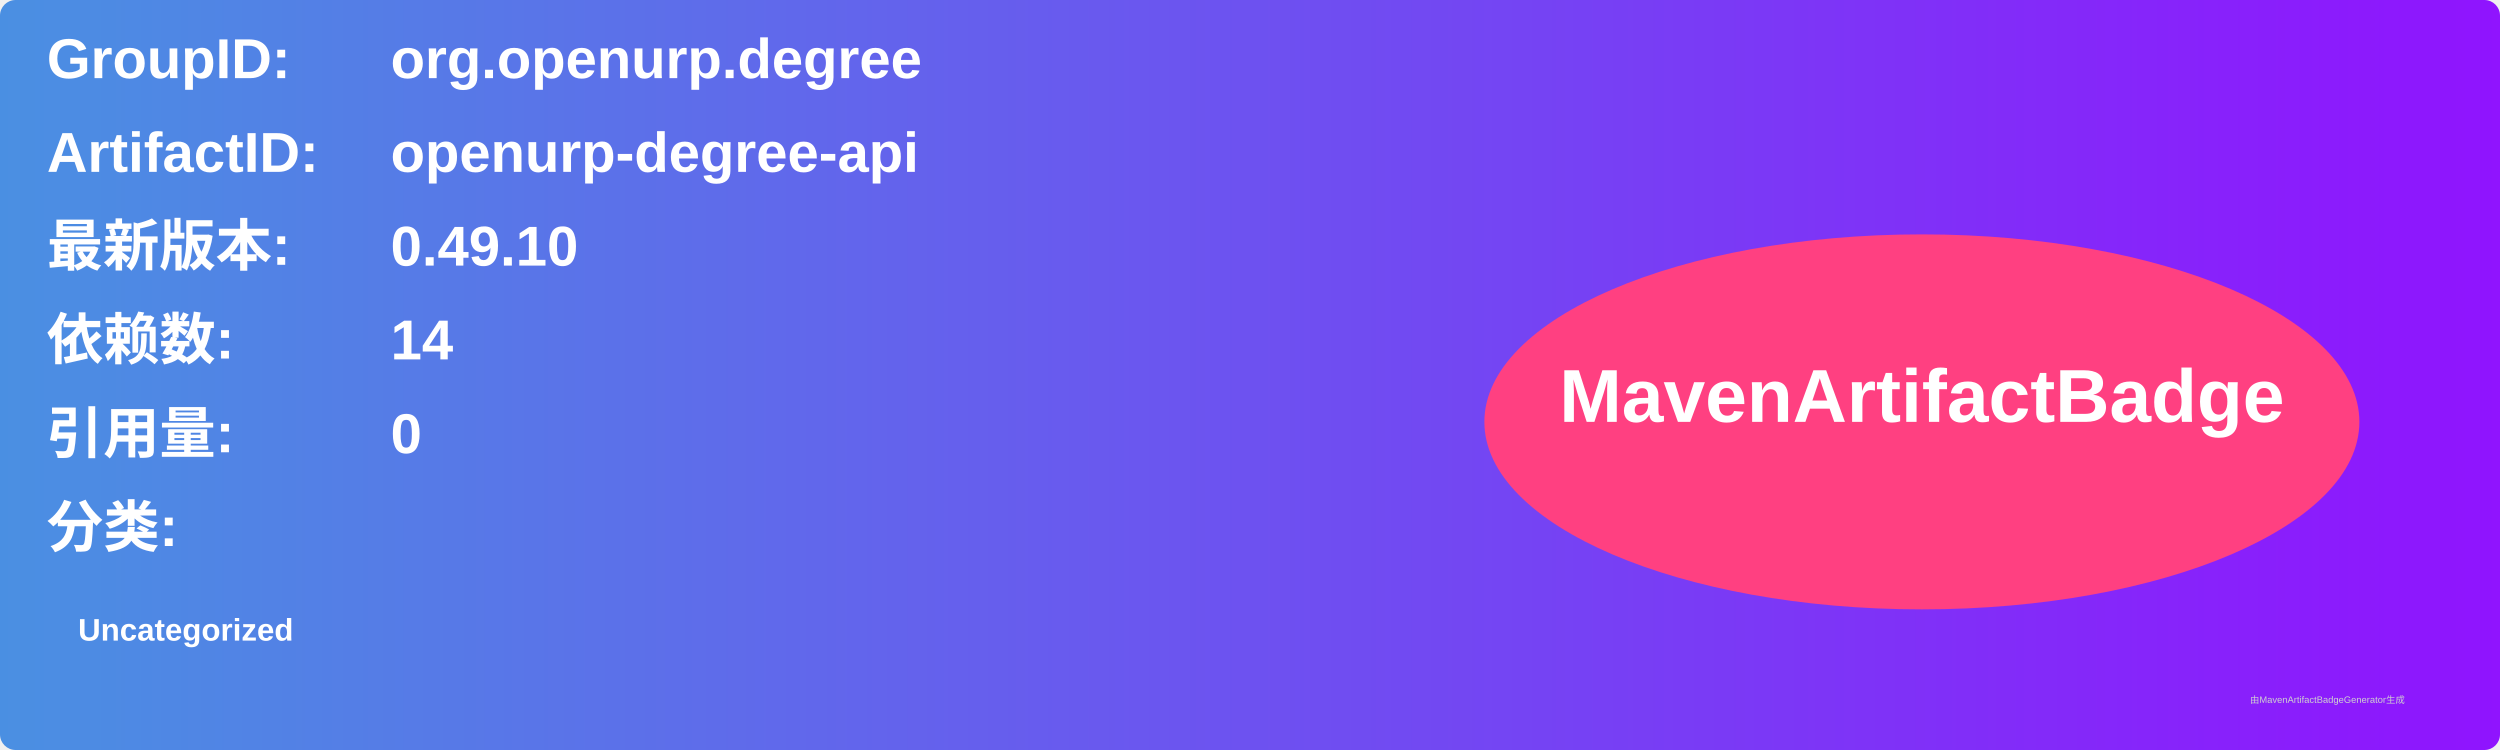
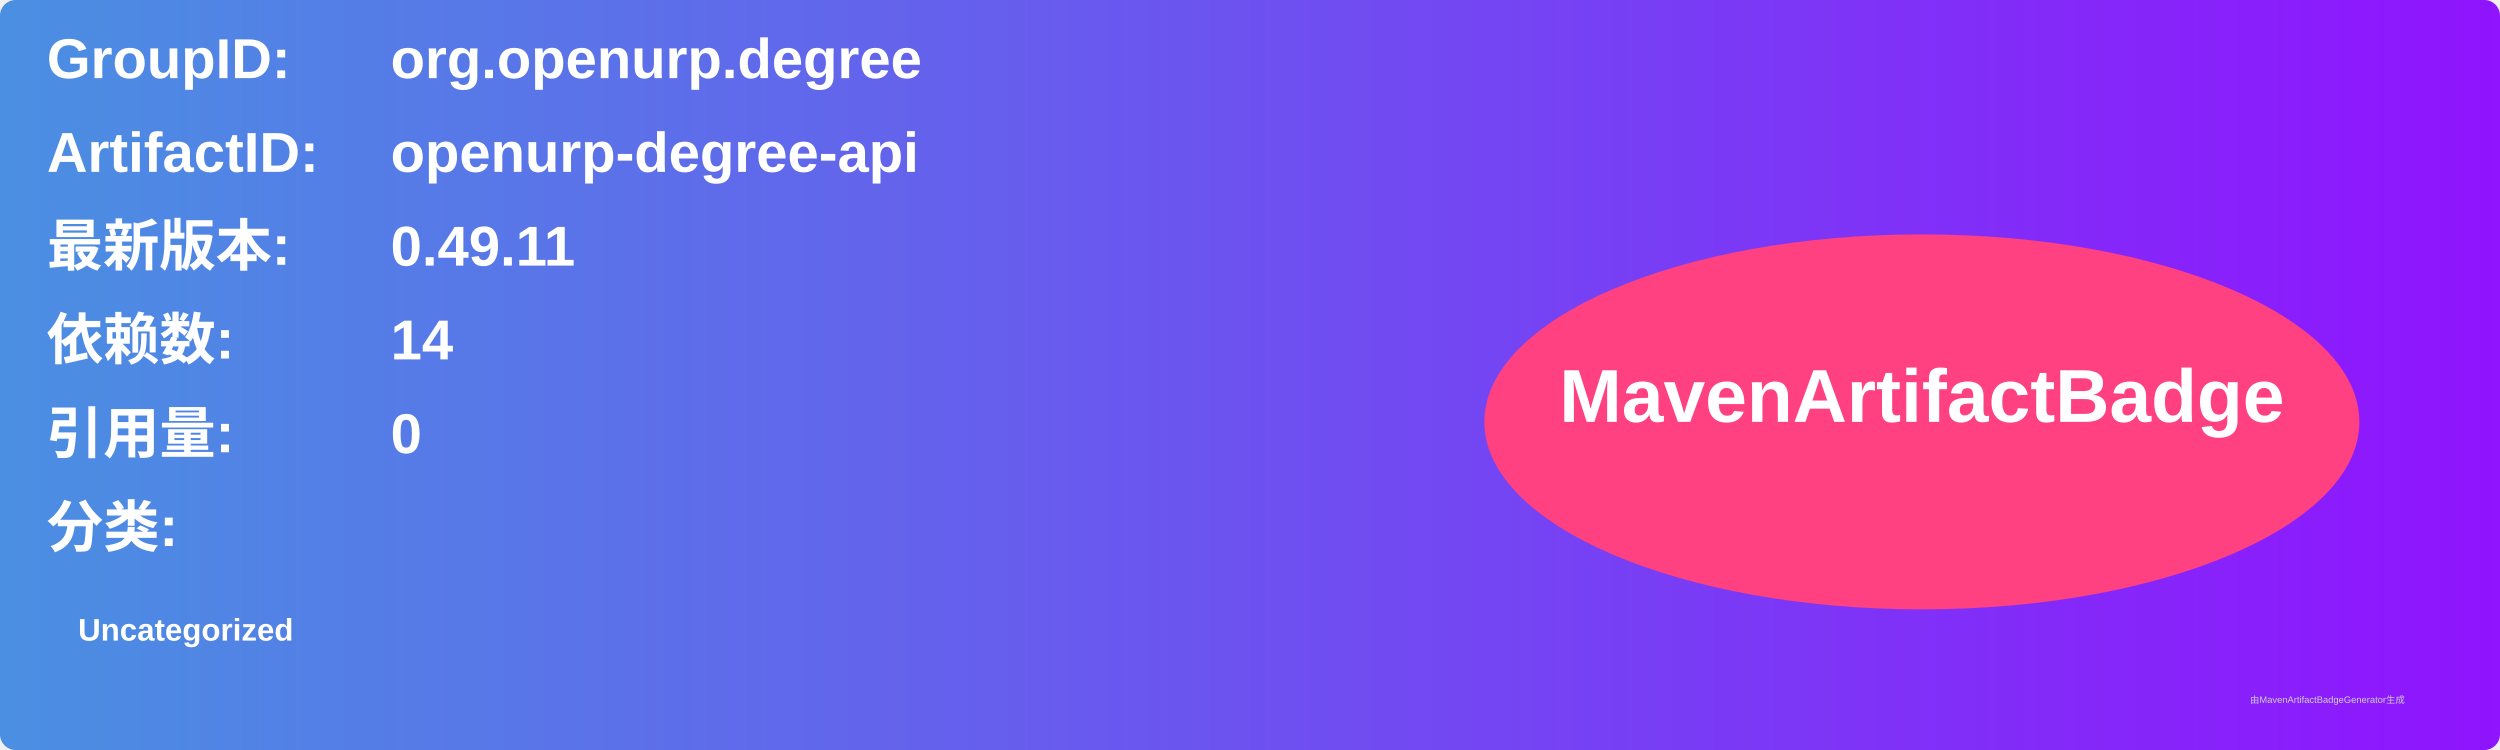
<svg xmlns="http://www.w3.org/2000/svg" width="800" height="240" viewBox="0 0 800 240">
  <linearGradient id="grad" x1="0%" y1="0%" x2="100%" y2="0%">
    <stop offset="0%" stop-color="#4a90e2" />
    <stop offset="100%" stop-color="#9013fe" />
  </linearGradient>
  <rect width="100%" height="100%" rx="5" ry="5" fill="url(#grad)" />
  <g transform="translate(15, 15)">
    <text x="0" y="10" font-family="Arial" font-size="18" fill="white" font-weight="bold" width="260">GroupID:</text>
    <text x="110" y="10" font-family="Arial" font-size="18" fill="white" font-weight="bold" width="460">org.openurp.degree</text>
    <text x="0" y="40" font-family="Arial" font-size="18" fill="white" font-weight="bold" width="260">ArtifactID:</text>
    <text x="110" y="40" font-family="Arial" font-size="18" fill="white" font-weight="bold" width="460">openurp-degree-api</text>
    <text x="0" y="70" font-family="Arial" font-size="18" fill="white" font-weight="bold">最新版本:</text>
    <text x="110" y="70" font-family="Arial" font-size="18" fill="white" font-weight="bold">
-       <tspan font-weight="bold">0.49.10</tspan>
+       <tspan font-weight="bold">0.49.11</tspan>
    </text>
    <text x="0" y="100" font-family="Arial" font-size="18" fill="white" font-weight="bold">依赖数: </text>
    <text x="110" y="100" font-family="Arial" font-size="18" fill="white">
      <tspan font-weight="bold">14</tspan>
    </text>
    <text x="0" y="130" font-family="Arial" font-size="18" fill="white" font-weight="bold">引用量: </text>
    <text x="110" y="130" font-family="Arial" font-size="18" fill="white">
      <tspan font-weight="bold">0</tspan>
    </text>
    <text x="0" y="160" font-family="Arial" font-size="18" fill="white" font-weight="bold">分类:</text>
    <text x="10" y="190" font-family="Arial" font-size="10" fill="white">
      <tspan font-weight="bold">Uncategorized</tspan>
    </text>
    <ellipse cx="600" cy="120" rx="140" ry="60" fill="#ff4081" />
    <text x="600" y="120" text-anchor="middle" font-family="Arial" font-size="24" fill="white" font-weight="bold">MavenArtifactBadge</text>
  </g>
  <text x="720" y="225" font-family="Arial" font-size="3" fill="#d0d0d0">由MavenArtifactBadgeGenerator生成</text>
</svg>
